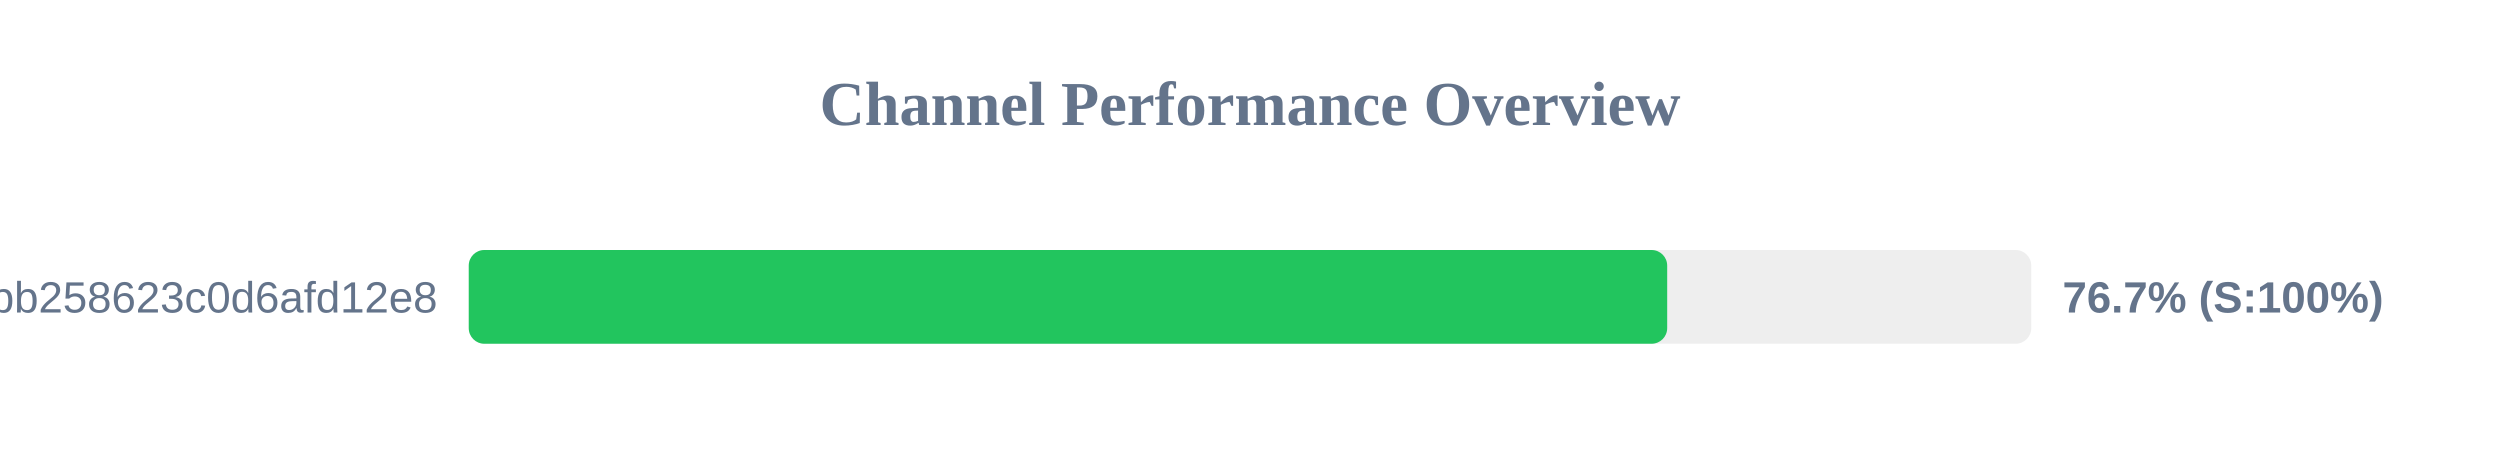
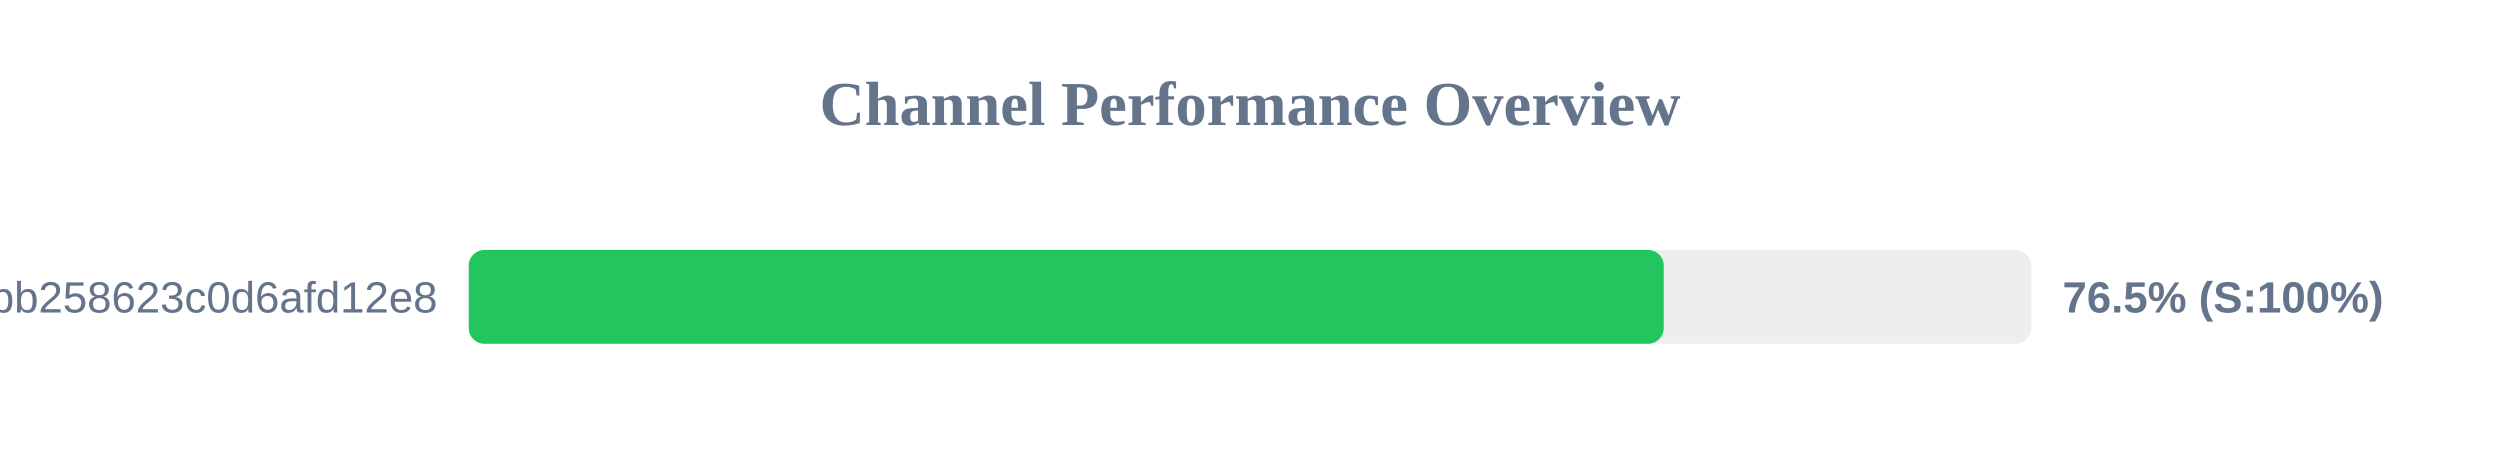
<svg xmlns="http://www.w3.org/2000/svg" width="800" height="150" version="1.1">
  <style>
        .row { font: 14px Arial; fill: #64748b; }
        .score { font: bold 14px Arial; fill: #64748b; }
    </style>
  <text x="400" y="40" text-anchor="middle" font-size="20px" font-weight="bold" fill="#64748b">Channel Performance Overview</text>
  <rect x="150" y="80" width="500" height="30" fill="#eee" rx="5" />
-   <rect x="150" y="80" width="383.5" height="30" fill="#22c55e" rx="5" />
+   <rect x="150" y="80" width="382.4" height="30" fill="#22c55e" rx="5" />
  <text x="140" y="100" text-anchor="end" class="row">subscribe?token=de7669e139184bb258623c0d6afd12e8</text>
-   <text x="660" y="100" text-anchor="start" class="score">76.7% (S:100%)</text>
+   <text x="660" y="100" text-anchor="start" class="score">76.5% (S:100%)</text>
</svg>
